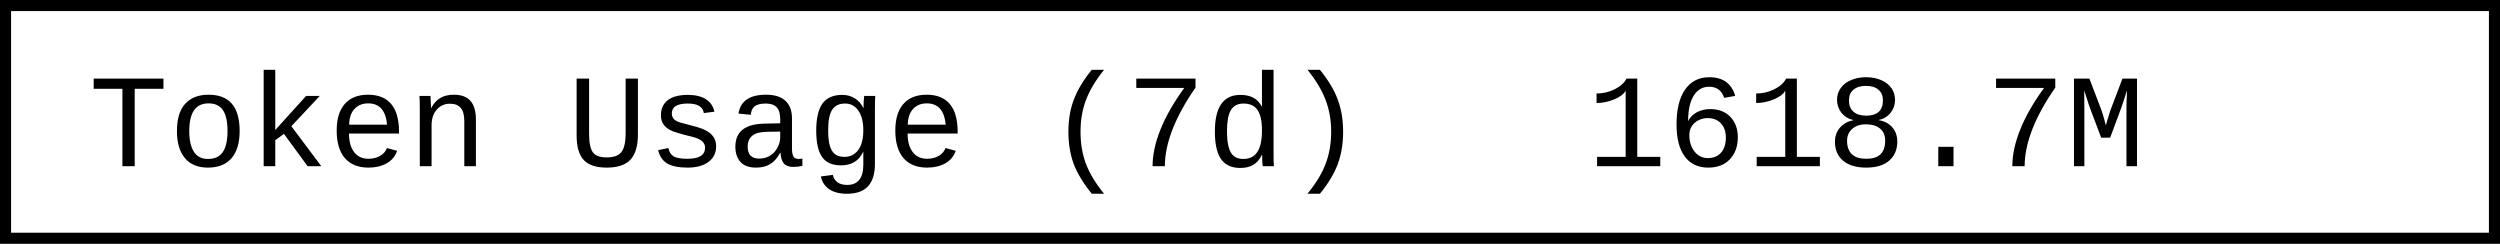
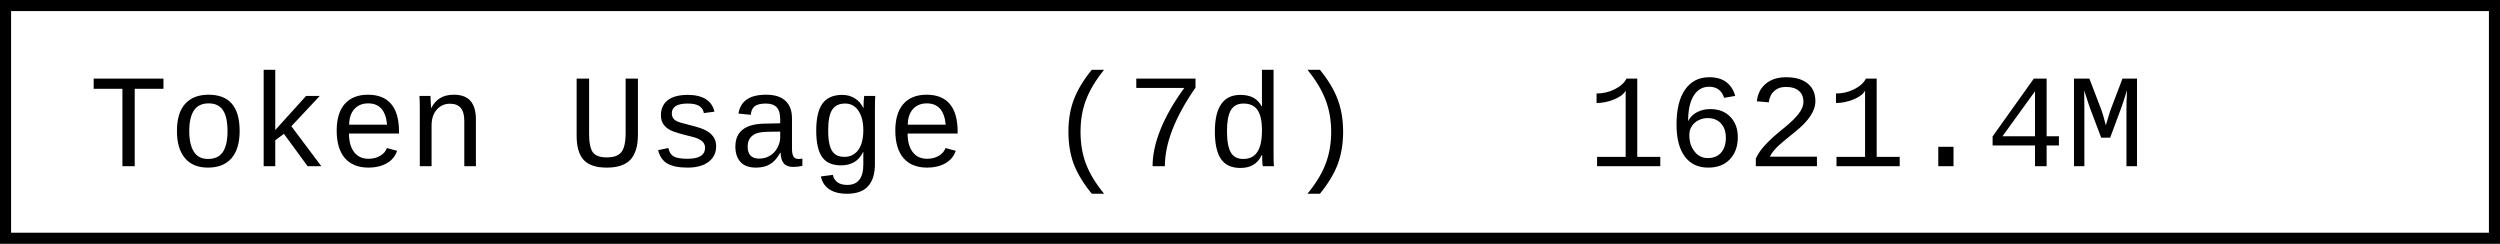
- <svg xmlns="http://www.w3.org/2000/svg" width="225.6" height="22" role="img" aria-label="Token Usage (7d): 1618.7M">
+ <svg xmlns="http://www.w3.org/2000/svg" width="225.6" height="22" role="img" aria-label="Token Usage (7d): 1621.4M">
  <rect x="0.5" y="0.5" width="224.6" height="21" fill="#fff" stroke="#000" stroke-width="1" />
  <g font-family="'Consolas','Monaco','Courier New',monospace" font-size="12" fill="#000">
    <text x="8" y="15">Token Usage (7d)</text>
-     <text x="143.2" y="15">1618.7M</text>
+     <text x="143.2" y="15">1621.4M</text>
  </g>
</svg>
